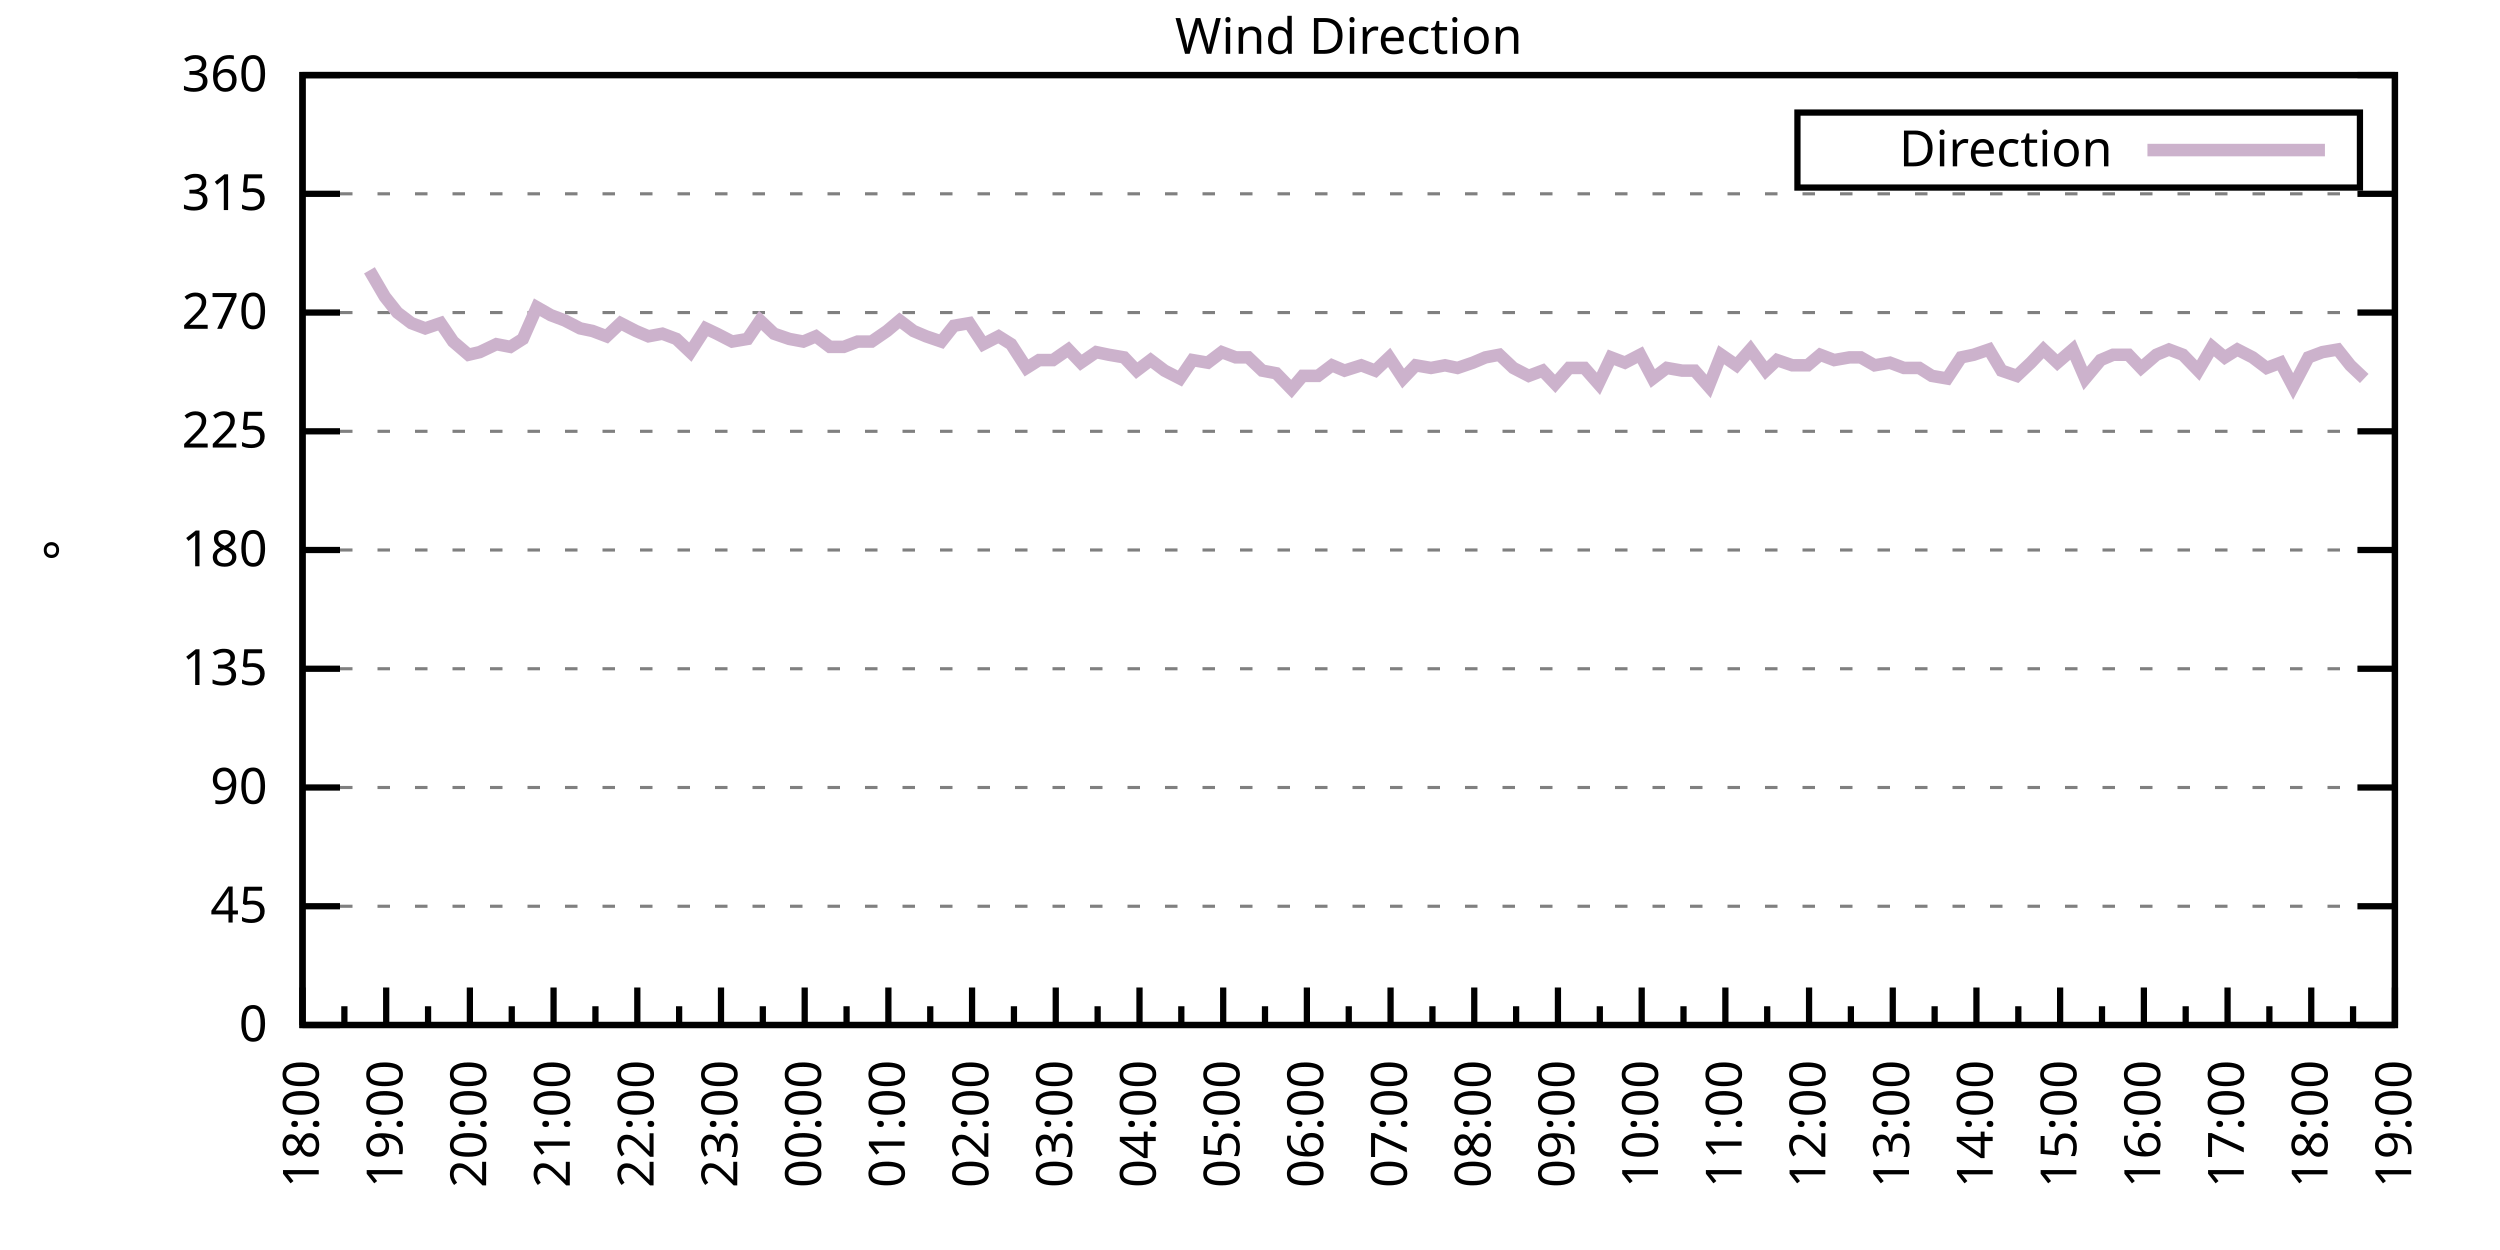
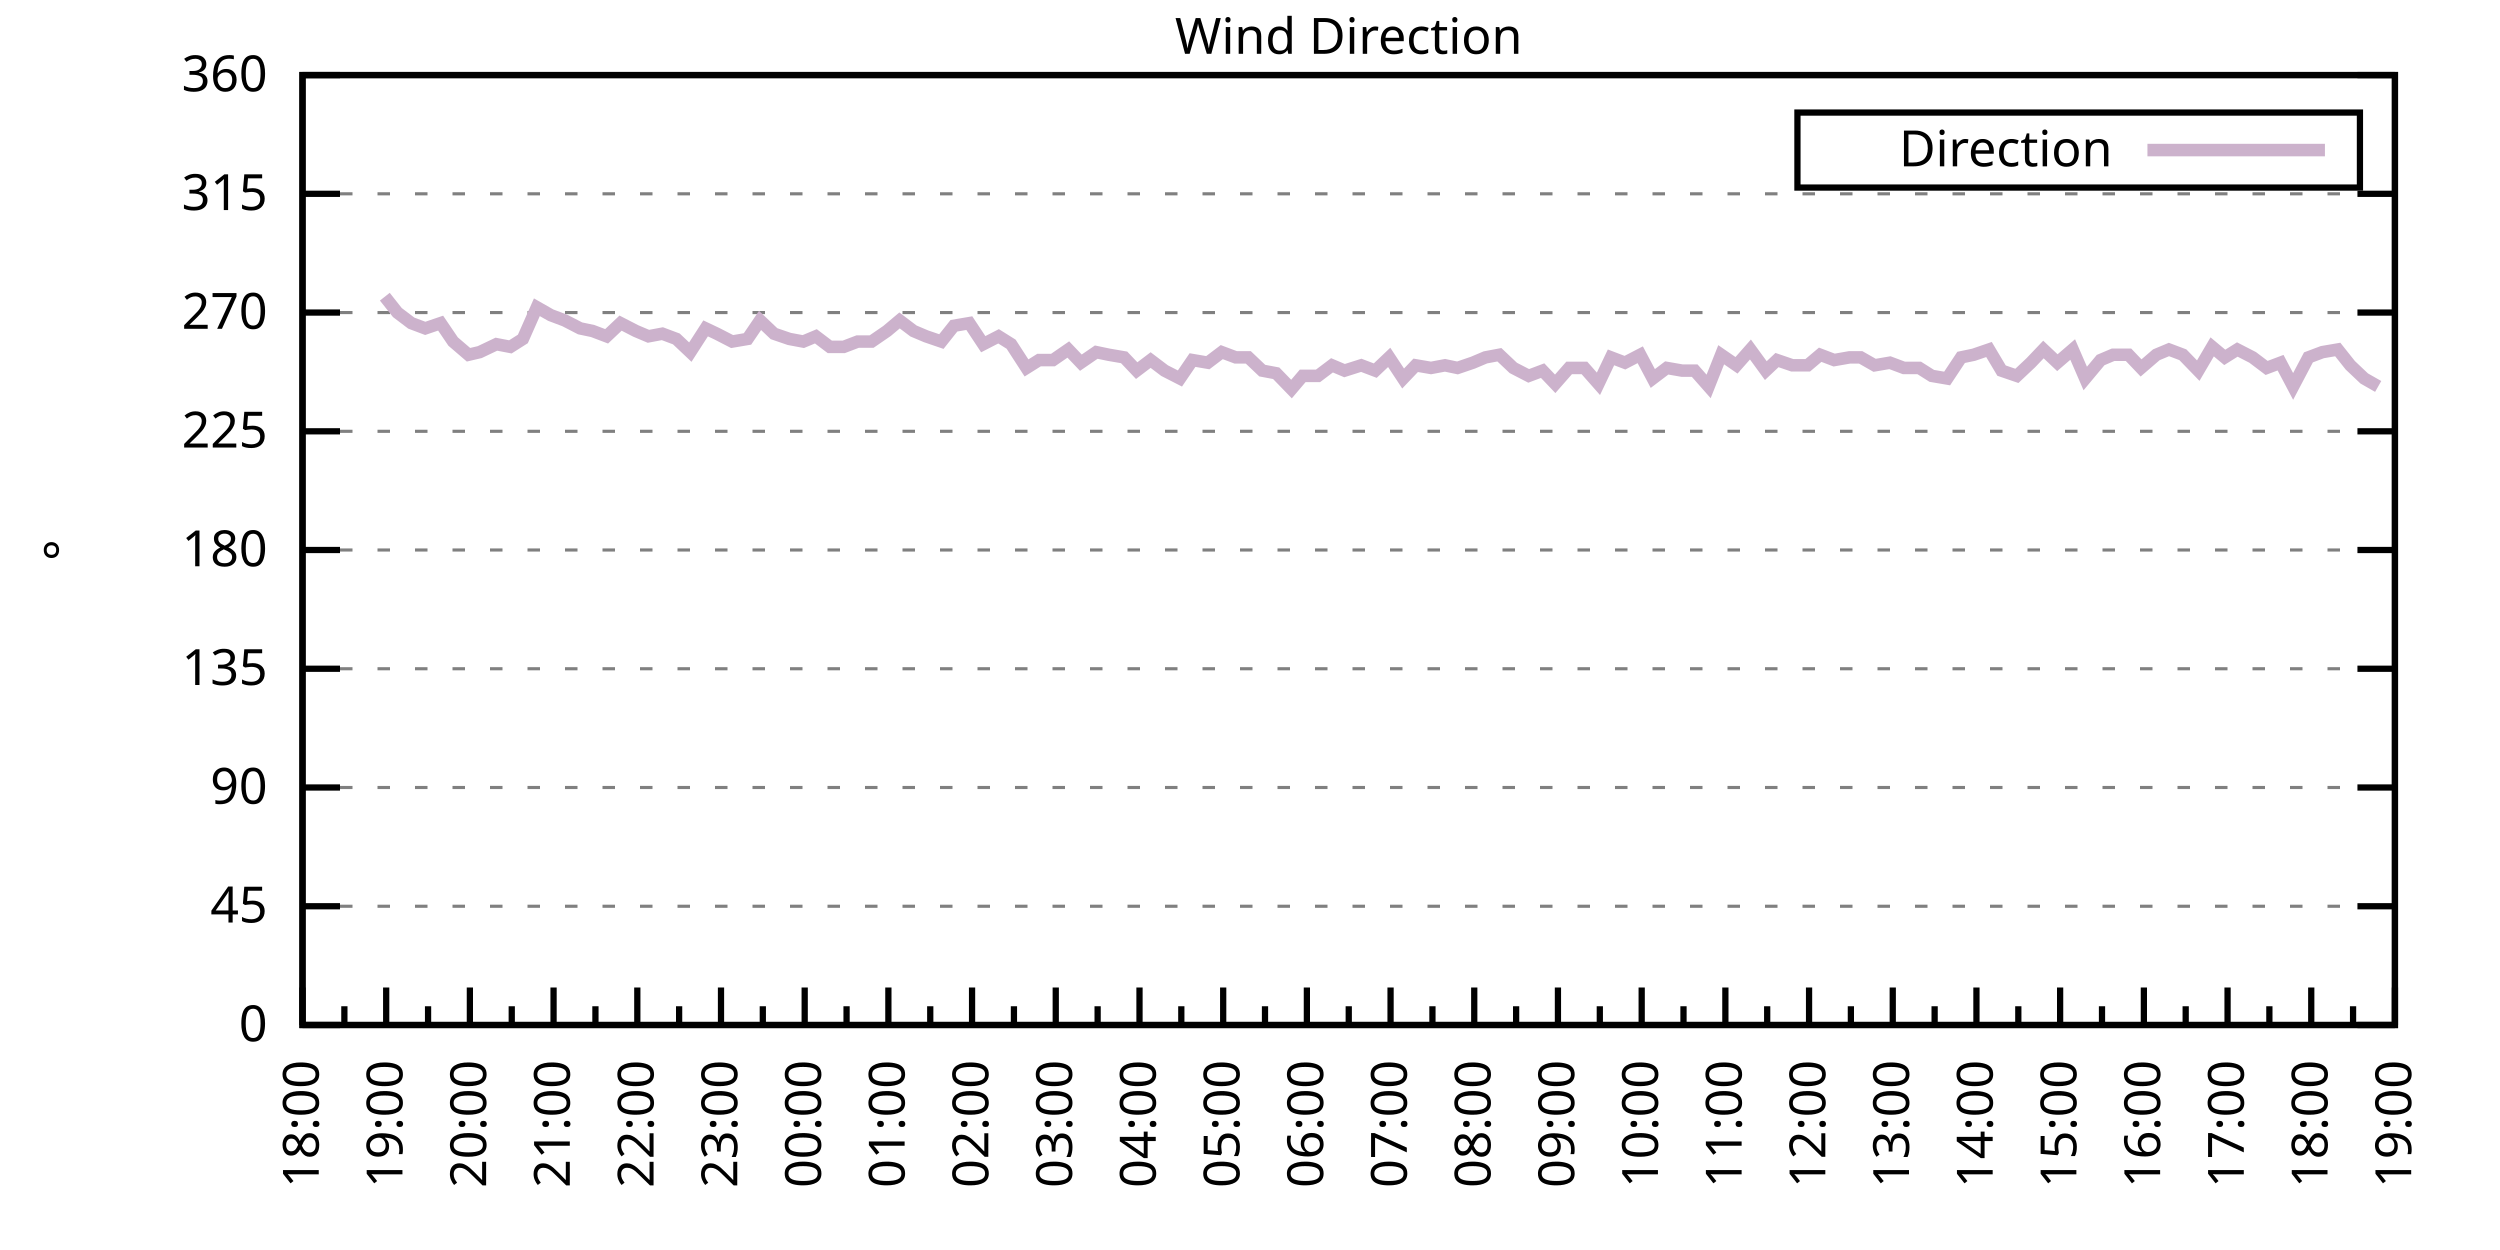
<svg xmlns="http://www.w3.org/2000/svg" xmlns:xlink="http://www.w3.org/1999/xlink" width="400" height="200" viewBox="0 0 400 200">
  <g id="gnuplot_canvas">
    <rect x="0" y="0" width="400" height="200" fill="none" />
    <defs>
      <circle id="gpDot" r="0.5" stroke-width="0.5" stroke="currentColor" />
      <path id="gpPt0" stroke-width="0.333" stroke="currentColor" d="M-1,0 h2 M0,-1 v2" />
      <path id="gpPt1" stroke-width="0.333" stroke="currentColor" d="M-1,-1 L1,1 M1,-1 L-1,1" />
      <path id="gpPt2" stroke-width="0.333" stroke="currentColor" d="M-1,0 L1,0 M0,-1 L0,1 M-1,-1 L1,1 M-1,1 L1,-1" />
      <rect id="gpPt3" stroke-width="0.333" stroke="currentColor" x="-1" y="-1" width="2" height="2" />
      <rect id="gpPt4" stroke-width="0.333" stroke="currentColor" fill="currentColor" x="-1" y="-1" width="2" height="2" />
      <circle id="gpPt5" stroke-width="0.333" stroke="currentColor" cx="0" cy="0" r="1" />
      <use xlink:href="#gpPt5" id="gpPt6" fill="currentColor" stroke="none" />
      <path id="gpPt7" stroke-width="0.333" stroke="currentColor" d="M0,-1.33 L-1.33,0.67 L1.33,0.67 z" />
      <use xlink:href="#gpPt7" id="gpPt8" fill="currentColor" stroke="none" />
      <use xlink:href="#gpPt7" id="gpPt9" stroke="currentColor" transform="rotate(180)" />
      <use xlink:href="#gpPt9" id="gpPt10" fill="currentColor" stroke="none" />
      <use xlink:href="#gpPt3" id="gpPt11" stroke="currentColor" transform="rotate(45)" />
      <use xlink:href="#gpPt11" id="gpPt12" fill="currentColor" stroke="none" />
      <path id="gpPt13" stroke-width="0.333" stroke="currentColor" d="M0,1.330 L1.265,0.411 L0.782,-1.067 L-0.782,-1.076 L-1.265,0.411 z" />
      <use xlink:href="#gpPt13" id="gpPt14" fill="currentColor" stroke="none" />
      <filter id="textbox" filterUnits="objectBoundingBox" x="0" y="0" height="1" width="1">
        <feFlood flood-color="white" flood-opacity="1" result="bgnd" />
        <feComposite in="SourceGraphic" in2="bgnd" operator="atop" />
      </filter>
      <filter id="greybox" filterUnits="objectBoundingBox" x="0" y="0" height="1" width="1">
        <feFlood flood-color="lightgrey" flood-opacity="1" result="grey" />
        <feComposite in="SourceGraphic" in2="grey" operator="atop" />
      </filter>
    </defs>
    <g fill="none" color="white" stroke="currentColor" stroke-width="1.00" stroke-linecap="butt" stroke-linejoin="miter">
</g>
    <g fill="none" color="black" stroke="currentColor" stroke-width="1.00" stroke-linecap="butt" stroke-linejoin="miter">
      <g stroke="none" shape-rendering="crispEdges">
        <polygon fill="rgb(255, 255, 255)" points="48.40,164.00 383.18,164.00 383.18,12.02 48.40,12.02 " />
      </g>
    </g>
    <g fill="none" color="black" stroke="currentColor" stroke-width="1.00" stroke-linecap="butt" stroke-linejoin="miter">
</g>
    <g fill="none" color="black" stroke="black" stroke-width="0.50" stroke-linecap="butt" stroke-linejoin="miter">
</g>
    <g fill="none" color="gray" stroke="currentColor" stroke-width="0.50" stroke-linecap="butt" stroke-linejoin="miter">
      <path stroke="gray" stroke-dasharray="2,4" class="gridline" d="M48.40,164.00 L383.19,164.00  " />
    </g>
    <g fill="none" color="gray" stroke="gray" stroke-width="1.00" stroke-linecap="butt" stroke-linejoin="miter">
</g>
    <g fill="none" color="black" stroke="currentColor" stroke-width="1.00" stroke-linecap="butt" stroke-linejoin="miter">
      <path stroke="black" d="M48.40,164.00 L54.40,164.00 M383.19,164.00 L377.19,164.00  " />
      <g transform="translate(42.80,166.60)" stroke="none" fill="black" font-family="Sans" font-size="8.00" text-anchor="end">
        <text>
          <tspan font-family="Sans"> 0</tspan>
        </text>
      </g>
    </g>
    <g fill="none" color="black" stroke="currentColor" stroke-width="1.00" stroke-linecap="butt" stroke-linejoin="miter">
</g>
    <g fill="none" color="black" stroke="black" stroke-width="0.50" stroke-linecap="butt" stroke-linejoin="miter">
</g>
    <g fill="none" color="gray" stroke="currentColor" stroke-width="0.50" stroke-linecap="butt" stroke-linejoin="miter">
      <path stroke="gray" stroke-dasharray="2,4" class="gridline" d="M48.40,145.00 L383.19,145.00  " />
    </g>
    <g fill="none" color="gray" stroke="gray" stroke-width="1.00" stroke-linecap="butt" stroke-linejoin="miter">
</g>
    <g fill="none" color="black" stroke="currentColor" stroke-width="1.00" stroke-linecap="butt" stroke-linejoin="miter">
      <path stroke="black" d="M48.40,145.00 L54.40,145.00 M383.19,145.00 L377.19,145.00  " />
      <g transform="translate(42.80,147.60)" stroke="none" fill="black" font-family="Sans" font-size="8.00" text-anchor="end">
        <text>
          <tspan font-family="Sans"> 45</tspan>
        </text>
      </g>
    </g>
    <g fill="none" color="black" stroke="currentColor" stroke-width="1.00" stroke-linecap="butt" stroke-linejoin="miter">
</g>
    <g fill="none" color="black" stroke="black" stroke-width="0.50" stroke-linecap="butt" stroke-linejoin="miter">
</g>
    <g fill="none" color="gray" stroke="currentColor" stroke-width="0.50" stroke-linecap="butt" stroke-linejoin="miter">
      <path stroke="gray" stroke-dasharray="2,4" class="gridline" d="M48.40,126.00 L383.19,126.00  " />
    </g>
    <g fill="none" color="gray" stroke="gray" stroke-width="1.00" stroke-linecap="butt" stroke-linejoin="miter">
</g>
    <g fill="none" color="black" stroke="currentColor" stroke-width="1.00" stroke-linecap="butt" stroke-linejoin="miter">
      <path stroke="black" d="M48.40,126.00 L54.40,126.00 M383.19,126.00 L377.19,126.00  " />
      <g transform="translate(42.80,128.60)" stroke="none" fill="black" font-family="Sans" font-size="8.00" text-anchor="end">
        <text>
          <tspan font-family="Sans"> 90</tspan>
        </text>
      </g>
    </g>
    <g fill="none" color="black" stroke="currentColor" stroke-width="1.00" stroke-linecap="butt" stroke-linejoin="miter">
</g>
    <g fill="none" color="black" stroke="black" stroke-width="0.50" stroke-linecap="butt" stroke-linejoin="miter">
</g>
    <g fill="none" color="gray" stroke="currentColor" stroke-width="0.50" stroke-linecap="butt" stroke-linejoin="miter">
      <path stroke="gray" stroke-dasharray="2,4" class="gridline" d="M48.40,107.00 L383.19,107.00  " />
    </g>
    <g fill="none" color="gray" stroke="gray" stroke-width="1.00" stroke-linecap="butt" stroke-linejoin="miter">
</g>
    <g fill="none" color="black" stroke="currentColor" stroke-width="1.00" stroke-linecap="butt" stroke-linejoin="miter">
      <path stroke="black" d="M48.40,107.00 L54.40,107.00 M383.19,107.00 L377.19,107.00  " />
      <g transform="translate(42.80,109.60)" stroke="none" fill="black" font-family="Sans" font-size="8.00" text-anchor="end">
        <text>
          <tspan font-family="Sans"> 135</tspan>
        </text>
      </g>
    </g>
    <g fill="none" color="black" stroke="currentColor" stroke-width="1.00" stroke-linecap="butt" stroke-linejoin="miter">
</g>
    <g fill="none" color="black" stroke="black" stroke-width="0.50" stroke-linecap="butt" stroke-linejoin="miter">
</g>
    <g fill="none" color="gray" stroke="currentColor" stroke-width="0.50" stroke-linecap="butt" stroke-linejoin="miter">
      <path stroke="gray" stroke-dasharray="2,4" class="gridline" d="M48.40,88.00 L383.19,88.00  " />
    </g>
    <g fill="none" color="gray" stroke="gray" stroke-width="1.00" stroke-linecap="butt" stroke-linejoin="miter">
</g>
    <g fill="none" color="black" stroke="currentColor" stroke-width="1.00" stroke-linecap="butt" stroke-linejoin="miter">
      <path stroke="black" d="M48.40,88.00 L54.40,88.00 M383.19,88.00 L377.19,88.00  " />
      <g transform="translate(42.80,90.60)" stroke="none" fill="black" font-family="Sans" font-size="8.00" text-anchor="end">
        <text>
          <tspan font-family="Sans"> 180</tspan>
        </text>
      </g>
    </g>
    <g fill="none" color="black" stroke="currentColor" stroke-width="1.00" stroke-linecap="butt" stroke-linejoin="miter">
</g>
    <g fill="none" color="black" stroke="black" stroke-width="0.50" stroke-linecap="butt" stroke-linejoin="miter">
</g>
    <g fill="none" color="gray" stroke="currentColor" stroke-width="0.50" stroke-linecap="butt" stroke-linejoin="miter">
      <path stroke="gray" stroke-dasharray="2,4" class="gridline" d="M48.40,69.01 L383.19,69.01  " />
    </g>
    <g fill="none" color="gray" stroke="gray" stroke-width="1.00" stroke-linecap="butt" stroke-linejoin="miter">
</g>
    <g fill="none" color="black" stroke="currentColor" stroke-width="1.00" stroke-linecap="butt" stroke-linejoin="miter">
      <path stroke="black" d="M48.40,69.01 L54.40,69.01 M383.19,69.01 L377.19,69.01  " />
      <g transform="translate(42.80,71.61)" stroke="none" fill="black" font-family="Sans" font-size="8.00" text-anchor="end">
        <text>
          <tspan font-family="Sans"> 225</tspan>
        </text>
      </g>
    </g>
    <g fill="none" color="black" stroke="currentColor" stroke-width="1.00" stroke-linecap="butt" stroke-linejoin="miter">
</g>
    <g fill="none" color="black" stroke="black" stroke-width="0.50" stroke-linecap="butt" stroke-linejoin="miter">
</g>
    <g fill="none" color="gray" stroke="currentColor" stroke-width="0.50" stroke-linecap="butt" stroke-linejoin="miter">
      <path stroke="gray" stroke-dasharray="2,4" class="gridline" d="M48.40,50.01 L383.19,50.01  " />
    </g>
    <g fill="none" color="gray" stroke="gray" stroke-width="1.00" stroke-linecap="butt" stroke-linejoin="miter">
</g>
    <g fill="none" color="black" stroke="currentColor" stroke-width="1.00" stroke-linecap="butt" stroke-linejoin="miter">
      <path stroke="black" d="M48.40,50.01 L54.40,50.01 M383.19,50.01 L377.19,50.01  " />
      <g transform="translate(42.80,52.61)" stroke="none" fill="black" font-family="Sans" font-size="8.00" text-anchor="end">
        <text>
          <tspan font-family="Sans"> 270</tspan>
        </text>
      </g>
    </g>
    <g fill="none" color="black" stroke="currentColor" stroke-width="1.00" stroke-linecap="butt" stroke-linejoin="miter">
</g>
    <g fill="none" color="black" stroke="black" stroke-width="0.50" stroke-linecap="butt" stroke-linejoin="miter">
</g>
    <g fill="none" color="gray" stroke="currentColor" stroke-width="0.50" stroke-linecap="butt" stroke-linejoin="miter">
      <path stroke="gray" stroke-dasharray="2,4" class="gridline" d="M48.40,31.01 L383.19,31.01  " />
    </g>
    <g fill="none" color="gray" stroke="gray" stroke-width="1.00" stroke-linecap="butt" stroke-linejoin="miter">
</g>
    <g fill="none" color="black" stroke="currentColor" stroke-width="1.00" stroke-linecap="butt" stroke-linejoin="miter">
      <path stroke="black" d="M48.40,31.01 L54.40,31.01 M383.19,31.01 L377.19,31.01  " />
      <g transform="translate(42.80,33.61)" stroke="none" fill="black" font-family="Sans" font-size="8.00" text-anchor="end">
        <text>
          <tspan font-family="Sans"> 315</tspan>
        </text>
      </g>
    </g>
    <g fill="none" color="black" stroke="currentColor" stroke-width="1.00" stroke-linecap="butt" stroke-linejoin="miter">
</g>
    <g fill="none" color="black" stroke="black" stroke-width="0.50" stroke-linecap="butt" stroke-linejoin="miter">
</g>
    <g fill="none" color="gray" stroke="currentColor" stroke-width="0.50" stroke-linecap="butt" stroke-linejoin="miter">
      <path stroke="gray" stroke-dasharray="2,4" class="gridline" d="M48.40,12.01 L383.19,12.01  " />
    </g>
    <g fill="none" color="gray" stroke="gray" stroke-width="1.00" stroke-linecap="butt" stroke-linejoin="miter">
</g>
    <g fill="none" color="black" stroke="currentColor" stroke-width="1.00" stroke-linecap="butt" stroke-linejoin="miter">
      <path stroke="black" d="M48.40,12.01 L54.40,12.01 M383.19,12.01 L377.19,12.01  " />
      <g transform="translate(42.80,14.61)" stroke="none" fill="black" font-family="Sans" font-size="8.00" text-anchor="end">
        <text>
          <tspan font-family="Sans"> 360</tspan>
        </text>
      </g>
    </g>
    <g fill="none" color="black" stroke="currentColor" stroke-width="1.00" stroke-linecap="butt" stroke-linejoin="miter">
      <path stroke="black" d="M48.40,164.00 L48.40,158.00  " />
      <g transform="translate(51.00,169.60) rotate(270)" stroke="none" fill="black" font-family="Sans" font-size="8.00" text-anchor="end">
        <text>
          <tspan font-family="Sans">18:00</tspan>
        </text>
      </g>
    </g>
    <g fill="none" color="black" stroke="currentColor" stroke-width="1.00" stroke-linecap="butt" stroke-linejoin="miter">
      <path stroke="black" d="M55.10,164.00 L55.10,161.00 M61.79,164.00 L61.79,158.00  " />
      <g transform="translate(64.39,169.60) rotate(270)" stroke="none" fill="black" font-family="Sans" font-size="8.00" text-anchor="end">
        <text>
          <tspan font-family="Sans">19:00</tspan>
        </text>
      </g>
    </g>
    <g fill="none" color="black" stroke="currentColor" stroke-width="1.00" stroke-linecap="butt" stroke-linejoin="miter">
      <path stroke="black" d="M68.49,164.00 L68.49,161.00 M75.18,164.00 L75.18,158.00  " />
      <g transform="translate(77.78,169.60) rotate(270)" stroke="none" fill="black" font-family="Sans" font-size="8.00" text-anchor="end">
        <text>
          <tspan font-family="Sans">20:00</tspan>
        </text>
      </g>
    </g>
    <g fill="none" color="black" stroke="currentColor" stroke-width="1.00" stroke-linecap="butt" stroke-linejoin="miter">
      <path stroke="black" d="M81.88,164.00 L81.88,161.00 M88.57,164.00 L88.57,158.00  " />
      <g transform="translate(91.17,169.60) rotate(270)" stroke="none" fill="black" font-family="Sans" font-size="8.00" text-anchor="end">
        <text>
          <tspan font-family="Sans">21:00</tspan>
        </text>
      </g>
    </g>
    <g fill="none" color="black" stroke="currentColor" stroke-width="1.00" stroke-linecap="butt" stroke-linejoin="miter">
      <path stroke="black" d="M95.27,164.00 L95.27,161.00 M101.97,164.00 L101.97,158.00  " />
      <g transform="translate(104.57,169.60) rotate(270)" stroke="none" fill="black" font-family="Sans" font-size="8.00" text-anchor="end">
        <text>
          <tspan font-family="Sans">22:00</tspan>
        </text>
      </g>
    </g>
    <g fill="none" color="black" stroke="currentColor" stroke-width="1.00" stroke-linecap="butt" stroke-linejoin="miter">
      <path stroke="black" d="M108.66,164.00 L108.66,161.00 M115.36,164.00 L115.36,158.00  " />
      <g transform="translate(117.96,169.60) rotate(270)" stroke="none" fill="black" font-family="Sans" font-size="8.00" text-anchor="end">
        <text>
          <tspan font-family="Sans">23:00</tspan>
        </text>
      </g>
    </g>
    <g fill="none" color="black" stroke="currentColor" stroke-width="1.00" stroke-linecap="butt" stroke-linejoin="miter">
      <path stroke="black" d="M122.05,164.00 L122.05,161.00 M128.75,164.00 L128.75,158.00  " />
      <g transform="translate(131.35,169.60) rotate(270)" stroke="none" fill="black" font-family="Sans" font-size="8.00" text-anchor="end">
        <text>
          <tspan font-family="Sans">00:00</tspan>
        </text>
      </g>
    </g>
    <g fill="none" color="black" stroke="currentColor" stroke-width="1.00" stroke-linecap="butt" stroke-linejoin="miter">
      <path stroke="black" d="M135.45,164.00 L135.45,161.00 M142.14,164.00 L142.14,158.00  " />
      <g transform="translate(144.74,169.60) rotate(270)" stroke="none" fill="black" font-family="Sans" font-size="8.00" text-anchor="end">
        <text>
          <tspan font-family="Sans">01:00</tspan>
        </text>
      </g>
    </g>
    <g fill="none" color="black" stroke="currentColor" stroke-width="1.00" stroke-linecap="butt" stroke-linejoin="miter">
      <path stroke="black" d="M148.84,164.00 L148.84,161.00 M155.53,164.00 L155.53,158.00  " />
      <g transform="translate(158.13,169.60) rotate(270)" stroke="none" fill="black" font-family="Sans" font-size="8.00" text-anchor="end">
        <text>
          <tspan font-family="Sans">02:00</tspan>
        </text>
      </g>
    </g>
    <g fill="none" color="black" stroke="currentColor" stroke-width="1.00" stroke-linecap="butt" stroke-linejoin="miter">
      <path stroke="black" d="M162.23,164.00 L162.23,161.00 M168.92,164.00 L168.92,158.00  " />
      <g transform="translate(171.52,169.60) rotate(270)" stroke="none" fill="black" font-family="Sans" font-size="8.00" text-anchor="end">
        <text>
          <tspan font-family="Sans">03:00</tspan>
        </text>
      </g>
    </g>
    <g fill="none" color="black" stroke="currentColor" stroke-width="1.00" stroke-linecap="butt" stroke-linejoin="miter">
      <path stroke="black" d="M175.62,164.00 L175.62,161.00 M182.32,164.00 L182.32,158.00  " />
      <g transform="translate(184.92,169.60) rotate(270)" stroke="none" fill="black" font-family="Sans" font-size="8.00" text-anchor="end">
        <text>
          <tspan font-family="Sans">04:00</tspan>
        </text>
      </g>
    </g>
    <g fill="none" color="black" stroke="currentColor" stroke-width="1.00" stroke-linecap="butt" stroke-linejoin="miter">
      <path stroke="black" d="M189.01,164.00 L189.01,161.00 M195.71,164.00 L195.71,158.00  " />
      <g transform="translate(198.31,169.60) rotate(270)" stroke="none" fill="black" font-family="Sans" font-size="8.00" text-anchor="end">
        <text>
          <tspan font-family="Sans">05:00</tspan>
        </text>
      </g>
    </g>
    <g fill="none" color="black" stroke="currentColor" stroke-width="1.00" stroke-linecap="butt" stroke-linejoin="miter">
      <path stroke="black" d="M202.40,164.00 L202.40,161.00 M209.10,164.00 L209.10,158.00  " />
      <g transform="translate(211.70,169.60) rotate(270)" stroke="none" fill="black" font-family="Sans" font-size="8.00" text-anchor="end">
        <text>
          <tspan font-family="Sans">06:00</tspan>
        </text>
      </g>
    </g>
    <g fill="none" color="black" stroke="currentColor" stroke-width="1.00" stroke-linecap="butt" stroke-linejoin="miter">
      <path stroke="black" d="M215.80,164.00 L215.80,161.00 M222.49,164.00 L222.49,158.00  " />
      <g transform="translate(225.09,169.60) rotate(270)" stroke="none" fill="black" font-family="Sans" font-size="8.00" text-anchor="end">
        <text>
          <tspan font-family="Sans">07:00</tspan>
        </text>
      </g>
    </g>
    <g fill="none" color="black" stroke="currentColor" stroke-width="1.00" stroke-linecap="butt" stroke-linejoin="miter">
      <path stroke="black" d="M229.19,164.00 L229.19,161.00 M235.88,164.00 L235.88,158.00  " />
      <g transform="translate(238.48,169.60) rotate(270)" stroke="none" fill="black" font-family="Sans" font-size="8.00" text-anchor="end">
        <text>
          <tspan font-family="Sans">08:00</tspan>
        </text>
      </g>
    </g>
    <g fill="none" color="black" stroke="currentColor" stroke-width="1.00" stroke-linecap="butt" stroke-linejoin="miter">
      <path stroke="black" d="M242.58,164.00 L242.58,161.00 M249.27,164.00 L249.27,158.00  " />
      <g transform="translate(251.87,169.60) rotate(270)" stroke="none" fill="black" font-family="Sans" font-size="8.00" text-anchor="end">
        <text>
          <tspan font-family="Sans">09:00</tspan>
        </text>
      </g>
    </g>
    <g fill="none" color="black" stroke="currentColor" stroke-width="1.00" stroke-linecap="butt" stroke-linejoin="miter">
      <path stroke="black" d="M255.97,164.00 L255.97,161.00 M262.67,164.00 L262.67,158.00  " />
      <g transform="translate(265.27,169.60) rotate(270)" stroke="none" fill="black" font-family="Sans" font-size="8.00" text-anchor="end">
        <text>
          <tspan font-family="Sans">10:00</tspan>
        </text>
      </g>
    </g>
    <g fill="none" color="black" stroke="currentColor" stroke-width="1.00" stroke-linecap="butt" stroke-linejoin="miter">
      <path stroke="black" d="M269.36,164.00 L269.36,161.00 M276.06,164.00 L276.06,158.00  " />
      <g transform="translate(278.66,169.60) rotate(270)" stroke="none" fill="black" font-family="Sans" font-size="8.00" text-anchor="end">
        <text>
          <tspan font-family="Sans">11:00</tspan>
        </text>
      </g>
    </g>
    <g fill="none" color="black" stroke="currentColor" stroke-width="1.00" stroke-linecap="butt" stroke-linejoin="miter">
      <path stroke="black" d="M282.75,164.00 L282.75,161.00 M289.45,164.00 L289.45,158.00  " />
      <g transform="translate(292.05,169.60) rotate(270)" stroke="none" fill="black" font-family="Sans" font-size="8.00" text-anchor="end">
        <text>
          <tspan font-family="Sans">12:00</tspan>
        </text>
      </g>
    </g>
    <g fill="none" color="black" stroke="currentColor" stroke-width="1.00" stroke-linecap="butt" stroke-linejoin="miter">
      <path stroke="black" d="M296.14,164.00 L296.14,161.00 M302.84,164.00 L302.84,158.00  " />
      <g transform="translate(305.44,169.60) rotate(270)" stroke="none" fill="black" font-family="Sans" font-size="8.00" text-anchor="end">
        <text>
          <tspan font-family="Sans">13:00</tspan>
        </text>
      </g>
    </g>
    <g fill="none" color="black" stroke="currentColor" stroke-width="1.00" stroke-linecap="butt" stroke-linejoin="miter">
      <path stroke="black" d="M309.54,164.00 L309.54,161.00 M316.23,164.00 L316.23,158.00  " />
      <g transform="translate(318.83,169.60) rotate(270)" stroke="none" fill="black" font-family="Sans" font-size="8.00" text-anchor="end">
        <text>
          <tspan font-family="Sans">14:00</tspan>
        </text>
      </g>
    </g>
    <g fill="none" color="black" stroke="currentColor" stroke-width="1.00" stroke-linecap="butt" stroke-linejoin="miter">
      <path stroke="black" d="M322.93,164.00 L322.93,161.00 M329.62,164.00 L329.62,158.00  " />
      <g transform="translate(332.22,169.60) rotate(270)" stroke="none" fill="black" font-family="Sans" font-size="8.00" text-anchor="end">
        <text>
          <tspan font-family="Sans">15:00</tspan>
        </text>
      </g>
    </g>
    <g fill="none" color="black" stroke="currentColor" stroke-width="1.00" stroke-linecap="butt" stroke-linejoin="miter">
      <path stroke="black" d="M336.32,164.00 L336.32,161.00 M343.02,164.00 L343.02,158.00  " />
      <g transform="translate(345.62,169.60) rotate(270)" stroke="none" fill="black" font-family="Sans" font-size="8.00" text-anchor="end">
        <text>
          <tspan font-family="Sans">16:00</tspan>
        </text>
      </g>
    </g>
    <g fill="none" color="black" stroke="currentColor" stroke-width="1.00" stroke-linecap="butt" stroke-linejoin="miter">
      <path stroke="black" d="M349.71,164.00 L349.71,161.00 M356.41,164.00 L356.41,158.00  " />
      <g transform="translate(359.01,169.60) rotate(270)" stroke="none" fill="black" font-family="Sans" font-size="8.00" text-anchor="end">
        <text>
          <tspan font-family="Sans">17:00</tspan>
        </text>
      </g>
    </g>
    <g fill="none" color="black" stroke="currentColor" stroke-width="1.00" stroke-linecap="butt" stroke-linejoin="miter">
      <path stroke="black" d="M363.10,164.00 L363.10,161.00 M369.80,164.00 L369.80,158.00  " />
      <g transform="translate(372.40,169.60) rotate(270)" stroke="none" fill="black" font-family="Sans" font-size="8.00" text-anchor="end">
        <text>
          <tspan font-family="Sans">18:00</tspan>
        </text>
      </g>
    </g>
    <g fill="none" color="black" stroke="currentColor" stroke-width="1.00" stroke-linecap="butt" stroke-linejoin="miter">
      <path stroke="black" d="M376.49,164.00 L376.49,161.00 M383.19,164.00 L383.19,158.00  " />
      <g transform="translate(385.79,169.60) rotate(270)" stroke="none" fill="black" font-family="Sans" font-size="8.00" text-anchor="end">
        <text>
          <tspan font-family="Sans">19:00</tspan>
        </text>
      </g>
    </g>
    <g fill="none" color="black" stroke="currentColor" stroke-width="1.00" stroke-linecap="butt" stroke-linejoin="miter">
</g>
    <g fill="none" color="black" stroke="currentColor" stroke-width="1.00" stroke-linecap="butt" stroke-linejoin="miter">
      <path stroke="black" d="M48.40,12.01 L48.40,164.00 L383.19,164.00 L383.19,12.01 L48.40,12.01 Z  " />
    </g>
    <g fill="none" color="black" stroke="currentColor" stroke-width="1.00" stroke-linecap="butt" stroke-linejoin="miter">
      <g transform="translate(12.80,88.01) rotate(270)" stroke="none" fill="black" font-family="Sans" font-size="8.00" text-anchor="middle">
        <text>
          <tspan font-family="Sans">°</tspan>
        </text>
      </g>
    </g>
    <g fill="none" color="black" stroke="currentColor" stroke-width="1.00" stroke-linecap="butt" stroke-linejoin="miter">
</g>
    <g fill="none" color="black" stroke="currentColor" stroke-width="1.00" stroke-linecap="butt" stroke-linejoin="miter">
      <path stroke="black" d="M287.59,30.01 L287.59,18.01 L377.59,18.01 L377.59,30.01 L287.59,30.01 Z  " />
    </g>
    <g id="Wind_direction_plot_1">
      <g fill="none" color="white" stroke="black" stroke-width="2.00" stroke-linecap="butt" stroke-linejoin="miter">
</g>
      <g fill="none" color="black" stroke="currentColor" stroke-width="2.00" stroke-linecap="butt" stroke-linejoin="miter">
        <g transform="translate(337.99,26.61)" stroke="none" fill="black" font-family="Sans" font-size="8.00" text-anchor="end">
          <text>
            <tspan font-family="Sans">Direction</tspan>
          </text>
        </g>
      </g>
      <g fill="none" color="black" stroke="currentColor" stroke-width="2.00" stroke-linecap="butt" stroke-linejoin="miter">
-         <path stroke="rgb(204, 178, 204)" d="M343.59,24.01 L371.99,24.01 M59.11,43.25 L61.57,47.47 L63.58,50.01 L65.81,51.70 L68.04,52.54 L70.50,51.70   L72.50,54.65 L74.96,56.76 L76.75,56.34 L79.42,55.07 L81.66,55.50 L83.66,54.23 L85.90,49.16 L88.13,50.43   L90.36,51.27 L92.82,52.54 L94.82,52.96 L97.06,53.81 L99.29,51.70 L101.74,52.96 L103.75,53.81 L105.98,53.39   L108.22,54.23 L110.45,56.34 L112.90,52.54 L114.69,53.39 L117.14,54.65 L119.60,54.23 L121.61,51.27 L123.84,53.39   L126.29,54.23 L128.53,54.65 L130.54,53.81 L132.77,55.50 L135.00,55.50 L137.23,54.65 L139.46,54.65 L141.92,52.96   L143.93,51.27 L146.16,52.96 L148.17,53.81 L150.62,54.65 L152.63,52.12 L155.09,51.70 L157.32,55.07 L159.77,53.81   L161.78,55.07 L164.24,58.87 L166.25,57.61 L168.48,57.61 L170.93,55.92 L172.94,58.03 L175.40,56.34 L177.41,56.76   L179.86,57.18 L181.87,59.30 L184.10,57.61 L186.33,59.30 L188.79,60.56 L190.80,57.61 L193.25,58.03 L195.48,56.34   L197.72,57.18 L199.73,57.18 L201.96,59.30 L204.19,59.72 L206.64,62.25 L208.43,60.14 L210.88,60.14 L213.12,58.45   L215.13,59.30 L217.80,58.45 L220.04,59.30 L222.27,57.18 L224.50,60.56 L226.51,58.45 L228.96,58.87 L231.20,58.45   L233.20,58.87 L235.66,58.03 L237.67,57.18 L239.90,56.76 L242.13,58.87 L244.59,60.14 L246.82,59.30 L248.83,61.41   L251.06,58.87 L253.51,58.87 L255.75,61.41 L257.76,57.18 L259.99,58.03 L262.44,56.76 L264.45,60.56 L266.68,58.87   L269.14,59.30 L271.15,59.30 L273.38,61.83 L275.39,56.76 L277.84,58.45 L280.07,55.92 L282.53,59.30 L284.32,57.61   L286.77,58.45 L289.23,58.45 L291.23,56.76 L293.47,57.61 L295.92,57.18 L297.71,57.18 L299.94,58.45 L302.39,58.03   L304.63,58.87 L307.08,58.87 L309.09,60.14 L311.54,60.56 L313.78,57.18 L315.79,56.76 L318.24,55.92 L320.25,59.30   L322.70,60.14 L324.94,58.03 L326.95,55.92 L329.18,58.03 L331.63,55.92 L333.64,60.56 L336.10,57.61 L338.10,56.76   L340.56,56.76 L342.57,58.87 L345.02,56.76 L347.03,55.92 L349.26,56.76 L351.72,59.30 L353.95,55.50 L355.96,57.18   L357.97,55.92 L360.42,57.18 L362.66,58.87 L364.89,58.03 L366.90,61.83 L369.35,57.18 L371.58,56.34 L374.04,55.92   L376.05,58.45 L378.28,60.56  " />
+         <path stroke="rgb(204, 178, 204)" d="M343.59,24.01 L371.99,24.01 M61.57,47.47 L63.58,50.01 L65.81,51.70 L68.04,52.54 L70.50,51.70 L72.50,54.65   L74.96,56.76 L76.75,56.34 L79.42,55.07 L81.66,55.50 L83.66,54.23 L85.90,49.16 L88.13,50.43 L90.36,51.27   L92.82,52.54 L94.82,52.96 L97.06,53.81 L99.29,51.70 L101.74,52.96 L103.75,53.81 L105.98,53.39 L108.22,54.23   L110.45,56.34 L112.90,52.54 L114.69,53.39 L117.14,54.65 L119.60,54.23 L121.61,51.27 L123.84,53.39 L126.29,54.23   L128.53,54.65 L130.54,53.81 L132.77,55.50 L135.00,55.50 L137.23,54.65 L139.46,54.65 L141.92,52.96 L143.93,51.27   L146.16,52.96 L148.17,53.81 L150.62,54.65 L152.63,52.12 L155.09,51.70 L157.32,55.07 L159.77,53.81 L161.78,55.07   L164.24,58.87 L166.25,57.61 L168.48,57.61 L170.93,55.92 L172.94,58.03 L175.40,56.34 L177.41,56.76 L179.86,57.18   L181.87,59.30 L184.10,57.61 L186.33,59.30 L188.79,60.56 L190.80,57.61 L193.25,58.03 L195.48,56.34 L197.72,57.18   L199.73,57.18 L201.96,59.30 L204.19,59.72 L206.64,62.25 L208.43,60.14 L210.88,60.14 L213.12,58.45 L215.13,59.30   L217.80,58.45 L220.04,59.30 L222.27,57.18 L224.50,60.56 L226.51,58.45 L228.96,58.87 L231.20,58.45 L233.20,58.87   L235.66,58.03 L237.67,57.18 L239.90,56.76 L242.13,58.87 L244.59,60.14 L246.82,59.30 L248.83,61.41 L251.06,58.87   L253.51,58.87 L255.75,61.41 L257.76,57.18 L259.99,58.03 L262.44,56.76 L264.45,60.56 L266.68,58.87 L269.14,59.30   L271.15,59.30 L273.38,61.83 L275.39,56.76 L277.84,58.45 L280.07,55.92 L282.53,59.30 L284.32,57.61 L286.77,58.45   L289.23,58.45 L291.23,56.76 L293.47,57.61 L295.92,57.18 L297.71,57.18 L299.94,58.45 L302.39,58.03 L304.63,58.87   L307.08,58.87 L309.09,60.14 L311.54,60.56 L313.78,57.18 L315.79,56.76 L318.24,55.92 L320.25,59.30 L322.70,60.14   L324.94,58.03 L326.95,55.92 L329.18,58.03 L331.63,55.92 L333.64,60.56 L336.10,57.61 L338.10,56.76 L340.56,56.76   L342.57,58.87 L345.02,56.76 L347.03,55.92 L349.26,56.76 L351.72,59.30 L353.95,55.50 L355.96,57.18 L357.97,55.92   L360.42,57.18 L362.66,58.87 L364.89,58.03 L366.90,61.83 L369.35,57.18 L371.58,56.34 L374.04,55.92 L376.05,58.45   L378.28,60.56 L380.51,61.83  " />
      </g>
    </g>
    <g fill="none" color="black" stroke="currentColor" stroke-width="2.00" stroke-linecap="butt" stroke-linejoin="miter">
</g>
    <g fill="none" color="black" stroke="black" stroke-width="1.00" stroke-linecap="butt" stroke-linejoin="miter">
</g>
    <g fill="none" color="black" stroke="currentColor" stroke-width="1.00" stroke-linecap="butt" stroke-linejoin="miter">
      <path stroke="black" d="M48.40,12.01 L48.40,164.00 L383.19,164.00 L383.19,12.01 L48.40,12.01 Z  " />
    </g>
    <g fill="none" color="black" stroke="currentColor" stroke-width="1.00" stroke-linecap="butt" stroke-linejoin="miter">
      <g transform="translate(215.79,8.61)" stroke="none" fill="black" font-family="Sans" font-size="8.00" text-anchor="middle">
        <text>
          <tspan font-family="Sans">Wind Direction</tspan>
        </text>
      </g>
    </g>
    <g fill="none" color="black" stroke="currentColor" stroke-width="1.00" stroke-linecap="butt" stroke-linejoin="miter">
</g>
  </g>
</svg>
